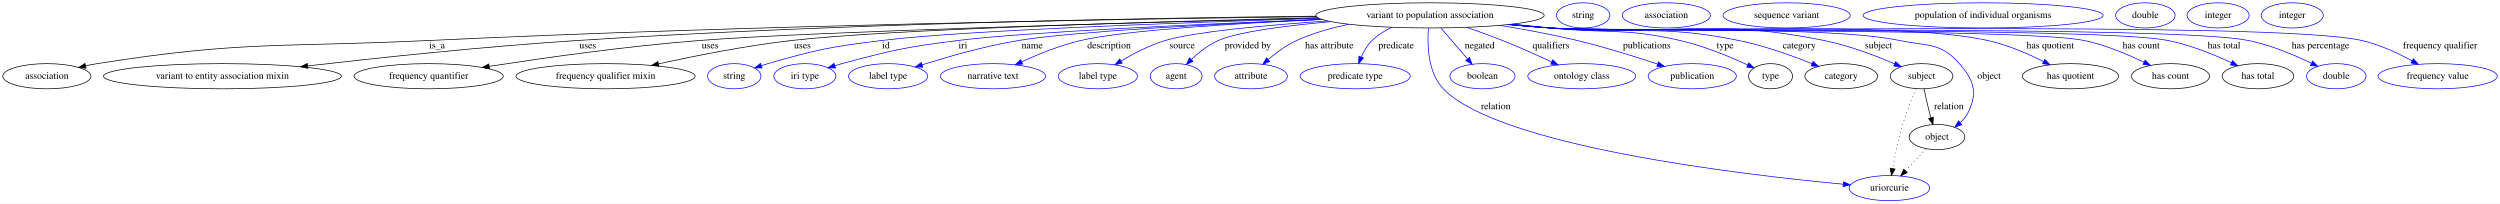
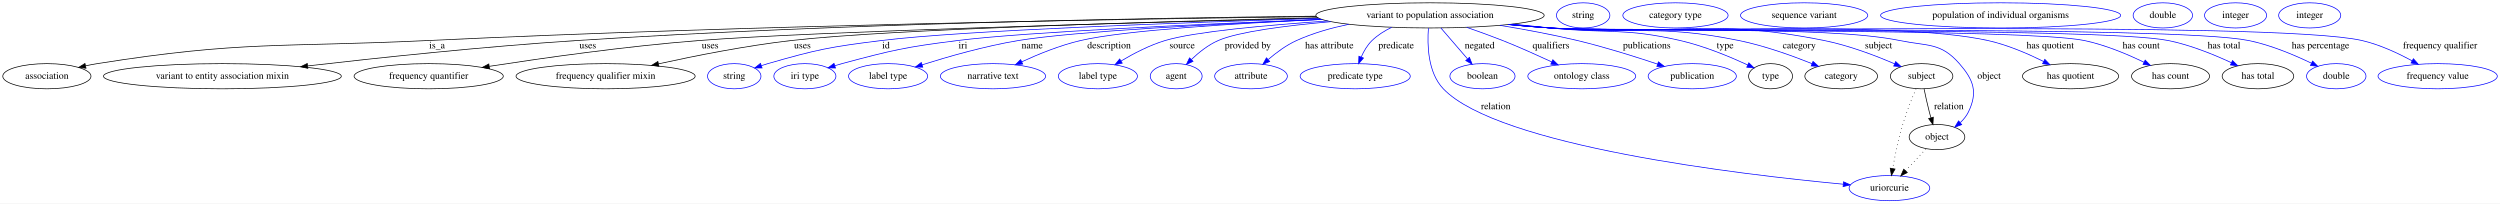
<svg xmlns="http://www.w3.org/2000/svg" width="3575pt" height="291pt" viewBox="0.00 0.00 3575.19 291.00">
  <g id="graph0" class="graph" transform="scale(1 1) rotate(0) translate(4 287)">
    <polygon fill="#ffffff" stroke="transparent" points="-4,4 -4,-287 3571.187,-287 3571.187,4 -4,4" />
    <g id="node1" class="node">
      <ellipse fill="none" stroke="#000000" cx="2041.044" cy="-265" rx="163.271" ry="18" />
      <text text-anchor="middle" x="2041.044" y="-261.3" font-family="Times,serif" font-size="14.00" fill="#000000">variant to population association</text>
    </g>
    <g id="node2" class="node">
      <ellipse fill="none" stroke="#000000" cx="63.044" cy="-178" rx="63.089" ry="18" />
      <text text-anchor="middle" x="63.044" y="-174.3" font-family="Times,serif" font-size="14.00" fill="#000000">association</text>
    </g>
    <g id="edge1" class="edge">
      <path fill="none" stroke="#000000" d="M1878.593,-263.285C1612.662,-259.947 1067.866,-250.883 607.044,-229 396.991,-219.025 342.735,-228.961 135.044,-196 129.636,-195.142 124.039,-194.072 118.465,-192.886" />
      <polygon fill="#000000" stroke="#000000" points="119.027,-189.424 108.503,-190.643 117.49,-196.254 119.027,-189.424" />
      <text text-anchor="middle" x="621.044" y="-217.8" font-family="Times,serif" font-size="14.00" fill="#000000">is_a</text>
    </g>
    <g id="node3" class="node">
      <ellipse fill="none" stroke="#000000" cx="314.044" cy="-178" rx="170.07" ry="18" />
      <text text-anchor="middle" x="314.044" y="-174.3" font-family="Times,serif" font-size="14.00" fill="#000000">variant to entity association mixin</text>
    </g>
    <g id="edge2" class="edge">
      <path fill="none" stroke="#000000" d="M1877.935,-263.867C1643.63,-261.403 1198.322,-253.609 820.044,-229 688.52,-220.444 538.33,-204.525 435.965,-192.739" />
      <polygon fill="#000000" stroke="#000000" points="436.236,-189.247 425.9,-191.576 435.432,-196.201 436.236,-189.247" />
      <text text-anchor="middle" x="836.544" y="-217.8" font-family="Times,serif" font-size="14.00" fill="#000000">uses</text>
    </g>
    <g id="node4" class="node">
      <ellipse fill="none" stroke="#000000" cx="609.044" cy="-178" rx="106.681" ry="18" />
      <text text-anchor="middle" x="609.044" y="-174.3" font-family="Times,serif" font-size="14.00" fill="#000000">frequency quantifier</text>
    </g>
    <g id="edge3" class="edge">
      <path fill="none" stroke="#000000" d="M1881.452,-261.214C1632.335,-255.013 1162.271,-242.072 995.044,-229 891.852,-220.934 774.006,-204.27 695.956,-192.18" />
      <polygon fill="#000000" stroke="#000000" points="696.108,-188.662 685.688,-190.581 695.03,-195.579 696.108,-188.662" />
      <text text-anchor="middle" x="1011.544" y="-217.8" font-family="Times,serif" font-size="14.00" fill="#000000">uses</text>
    </g>
    <g id="node5" class="node">
      <ellipse fill="none" stroke="#000000" cx="862.044" cy="-178" rx="128.077" ry="18" />
      <text text-anchor="middle" x="862.044" y="-174.3" font-family="Times,serif" font-size="14.00" fill="#000000">frequency qualifier mixin</text>
    </g>
    <g id="edge4" class="edge">
      <path fill="none" stroke="#000000" d="M1880.576,-261.594C1658.297,-256.375 1268.14,-245.262 1127.044,-229 1062.659,-221.579 990.478,-207.287 937.726,-195.715" />
      <polygon fill="#000000" stroke="#000000" points="938.296,-192.257 927.777,-193.515 936.785,-199.092 938.296,-192.257" />
      <text text-anchor="middle" x="1143.544" y="-217.8" font-family="Times,serif" font-size="14.00" fill="#000000">uses</text>
    </g>
    <g id="node6" class="node">
      <ellipse fill="none" stroke="#0000ff" cx="1046.044" cy="-178" rx="38.194" ry="18" />
      <text text-anchor="middle" x="1046.044" y="-174.3" font-family="Times,serif" font-size="14.00" fill="#000000">string</text>
    </g>
    <g id="edge5" class="edge">
      <path fill="none" stroke="#0000ff" d="M1882.672,-260.644C1689.104,-254.81 1372.903,-243.493 1256.044,-229 1183.124,-219.956 1164.664,-216.297 1094.044,-196 1091.061,-195.143 1088,-194.185 1084.938,-193.17" />
      <polygon fill="#0000ff" stroke="#0000ff" points="1085.84,-189.778 1075.245,-189.786 1083.533,-196.387 1085.84,-189.778" />
      <text text-anchor="middle" x="1263.044" y="-217.8" font-family="Times,serif" font-size="14.00" fill="#000000">id</text>
    </g>
    <g id="node7" class="node">
      <ellipse fill="none" stroke="#0000ff" cx="1147.044" cy="-178" rx="44.393" ry="18" />
      <text text-anchor="middle" x="1147.044" y="-174.3" font-family="Times,serif" font-size="14.00" fill="#000000">iri type</text>
    </g>
    <g id="edge6" class="edge">
      <path fill="none" stroke="#0000ff" d="M1886.159,-259.345C1718.489,-252.761 1462.046,-241.218 1365.044,-229 1290.845,-219.654 1272.27,-215.399 1200.044,-196 1196.705,-195.103 1193.271,-194.108 1189.832,-193.059" />
      <polygon fill="#0000ff" stroke="#0000ff" points="1190.794,-189.692 1180.203,-189.998 1188.673,-196.363 1190.794,-189.692" />
      <text text-anchor="middle" x="1373.044" y="-217.8" font-family="Times,serif" font-size="14.00" fill="#000000">iri</text>
    </g>
    <g id="node8" class="node">
      <ellipse fill="none" stroke="#0000ff" cx="1266.044" cy="-178" rx="56.59" ry="18" />
      <text text-anchor="middle" x="1266.044" y="-174.3" font-family="Times,serif" font-size="14.00" fill="#000000">label type</text>
    </g>
    <g id="edge7" class="edge">
      <path fill="none" stroke="#0000ff" d="M1886.39,-259.164C1740.472,-253.001 1532.456,-242.334 1452.044,-229 1404.589,-221.131 1351.82,-206.032 1314.646,-194.297" />
      <polygon fill="#0000ff" stroke="#0000ff" points="1315.659,-190.947 1305.069,-191.239 1313.53,-197.615 1315.659,-190.947" />
      <text text-anchor="middle" x="1472.044" y="-217.8" font-family="Times,serif" font-size="14.00" fill="#000000">name</text>
    </g>
    <g id="node9" class="node">
      <ellipse fill="none" stroke="#0000ff" cx="1416.044" cy="-178" rx="75.287" ry="18" />
      <text text-anchor="middle" x="1416.044" y="-174.3" font-family="Times,serif" font-size="14.00" fill="#000000">narrative text</text>
    </g>
    <g id="edge8" class="edge">
      <path fill="none" stroke="#0000ff" d="M1886.331,-259.181C1764.27,-253.598 1604.392,-243.808 1541.044,-229 1512.031,-222.218 1481.008,-209.595 1457.127,-198.605" />
      <polygon fill="#0000ff" stroke="#0000ff" points="1458.555,-195.409 1448.015,-194.332 1455.583,-201.747 1458.555,-195.409" />
      <text text-anchor="middle" x="1582.044" y="-217.8" font-family="Times,serif" font-size="14.00" fill="#000000">description</text>
    </g>
    <g id="node10" class="node">
      <ellipse fill="none" stroke="#0000ff" cx="1566.044" cy="-178" rx="56.59" ry="18" />
      <text text-anchor="middle" x="1566.044" y="-174.3" font-family="Times,serif" font-size="14.00" fill="#000000">label type</text>
    </g>
    <g id="edge9" class="edge">
      <path fill="none" stroke="#0000ff" d="M1894.736,-257.003C1807.073,-251.063 1704.618,-241.775 1662.044,-229 1640.032,-222.395 1617.24,-210.534 1599.39,-199.912" />
      <polygon fill="#0000ff" stroke="#0000ff" points="1600.895,-196.73 1590.536,-194.504 1597.246,-202.704 1600.895,-196.73" />
      <text text-anchor="middle" x="1686.544" y="-217.8" font-family="Times,serif" font-size="14.00" fill="#000000">source</text>
    </g>
    <g id="node11" class="node">
      <ellipse fill="none" stroke="#0000ff" cx="1678.044" cy="-178" rx="37.093" ry="18" />
      <text text-anchor="middle" x="1678.044" y="-174.3" font-family="Times,serif" font-size="14.00" fill="#000000">agent</text>
    </g>
    <g id="edge10" class="edge">
      <path fill="none" stroke="#0000ff" d="M1899.22,-256.005C1835.006,-250.342 1767.056,-241.657 1738.044,-229 1723.726,-222.753 1710.236,-211.923 1699.688,-201.844" />
      <polygon fill="#0000ff" stroke="#0000ff" points="1702.103,-199.31 1692.557,-194.715 1697.154,-204.26 1702.103,-199.31" />
      <text text-anchor="middle" x="1780.544" y="-217.8" font-family="Times,serif" font-size="14.00" fill="#000000">provided by</text>
    </g>
    <g id="node12" class="node">
      <ellipse fill="none" stroke="#0000ff" cx="1785.044" cy="-178" rx="51.991" ry="18" />
      <text text-anchor="middle" x="1785.044" y="-174.3" font-family="Times,serif" font-size="14.00" fill="#000000">attribute</text>
    </g>
    <g id="edge11" class="edge">
      <path fill="none" stroke="#0000ff" d="M1924.939,-252.293C1899.548,-247.019 1873.323,-239.558 1850.044,-229 1835.433,-222.373 1821.181,-211.801 1809.764,-201.997" />
      <polygon fill="#0000ff" stroke="#0000ff" points="1811.78,-199.105 1801.987,-195.061 1807.121,-204.329 1811.78,-199.105" />
      <text text-anchor="middle" x="1897.044" y="-217.8" font-family="Times,serif" font-size="14.00" fill="#000000">has attribute</text>
    </g>
    <g id="node13" class="node">
      <ellipse fill="none" stroke="#0000ff" cx="1934.044" cy="-178" rx="78.786" ry="18" />
      <text text-anchor="middle" x="1934.044" y="-174.3" font-family="Times,serif" font-size="14.00" fill="#000000">predicate type</text>
    </g>
    <g id="edge12" class="edge">
      <path fill="none" stroke="#0000ff" d="M1986.198,-247.935C1975.999,-242.99 1966.05,-236.764 1958.044,-229 1951.38,-222.536 1946.359,-213.859 1942.678,-205.496" />
      <polygon fill="#0000ff" stroke="#0000ff" points="1945.857,-204.014 1938.956,-195.975 1939.338,-206.563 1945.857,-204.014" />
      <text text-anchor="middle" x="1992.544" y="-217.8" font-family="Times,serif" font-size="14.00" fill="#000000">predicate</text>
    </g>
    <g id="node14" class="node">
      <ellipse fill="none" stroke="#0000ff" cx="2698.044" cy="-18" rx="57.69" ry="18" />
      <text text-anchor="middle" x="2698.044" y="-14.3" font-family="Times,serif" font-size="14.00" fill="#000000">uriorcurie</text>
    </g>
    <g id="edge13" class="edge">
      <path fill="none" stroke="#0000ff" d="M2038.77,-246.737C2036.96,-223.398 2037.712,-183.244 2060.044,-160 2138.787,-78.044 2484.94,-37.402 2631.799,-23.6" />
      <polygon fill="#0000ff" stroke="#0000ff" points="2632.387,-27.06 2642.022,-22.652 2631.741,-20.09 2632.387,-27.06" />
      <text text-anchor="middle" x="2135.044" y="-130.8" font-family="Times,serif" font-size="14.00" fill="#000000">relation</text>
    </g>
    <g id="node15" class="node">
      <ellipse fill="none" stroke="#0000ff" cx="2116.044" cy="-178" rx="46.593" ry="18" />
      <text text-anchor="middle" x="2116.044" y="-174.3" font-family="Times,serif" font-size="14.00" fill="#000000">boolean</text>
    </g>
    <g id="edge14" class="edge">
      <path fill="none" stroke="#0000ff" d="M2056.584,-246.974C2067.56,-234.242 2082.41,-217.016 2094.524,-202.964" />
      <polygon fill="#0000ff" stroke="#0000ff" points="2097.411,-204.975 2101.29,-195.115 2092.109,-200.404 2097.411,-204.975" />
      <text text-anchor="middle" x="2112.044" y="-217.8" font-family="Times,serif" font-size="14.00" fill="#000000">negated</text>
    </g>
    <g id="node16" class="node">
      <ellipse fill="none" stroke="#0000ff" cx="2258.044" cy="-178" rx="77.187" ry="18" />
      <text text-anchor="middle" x="2258.044" y="-174.3" font-family="Times,serif" font-size="14.00" fill="#000000">ontology class</text>
    </g>
    <g id="edge15" class="edge">
      <path fill="none" stroke="#0000ff" d="M2093.493,-247.881C2110.097,-242.185 2128.445,-235.603 2145.044,-229 2168.458,-219.686 2194.088,-208.226 2215.012,-198.529" />
      <polygon fill="#0000ff" stroke="#0000ff" points="2216.686,-201.611 2224.27,-194.212 2213.727,-195.266 2216.686,-201.611" />
      <text text-anchor="middle" x="2214.044" y="-217.8" font-family="Times,serif" font-size="14.00" fill="#000000">qualifiers</text>
    </g>
    <g id="node17" class="node">
      <ellipse fill="none" stroke="#0000ff" cx="2416.044" cy="-178" rx="63.089" ry="18" />
      <text text-anchor="middle" x="2416.044" y="-174.3" font-family="Times,serif" font-size="14.00" fill="#000000">publication</text>
    </g>
    <g id="edge16" class="edge">
      <path fill="none" stroke="#0000ff" d="M2140.884,-250.75C2176.206,-244.976 2216.087,-237.618 2252.044,-229 2290.935,-219.679 2334.092,-206.125 2366.369,-195.333" />
      <polygon fill="#0000ff" stroke="#0000ff" points="2367.662,-198.591 2376.02,-192.08 2365.426,-191.958 2367.662,-198.591" />
      <text text-anchor="middle" x="2351.044" y="-217.8" font-family="Times,serif" font-size="14.00" fill="#000000">publications</text>
    </g>
    <g id="node18" class="node">
      <ellipse fill="none" stroke="#000000" cx="2528.044" cy="-178" rx="31.396" ry="18" />
      <text text-anchor="middle" x="2528.044" y="-174.3" font-family="Times,serif" font-size="14.00" fill="#000000">type</text>
    </g>
    <g id="edge17" class="edge">
      <path fill="none" stroke="#0000ff" d="M2159,-252.533C2177.098,-250.656 2195.569,-248.76 2213.044,-247 2295.679,-238.678 2318.099,-247.592 2399.044,-229 2432.969,-221.208 2469.707,-205.958 2495.267,-194.155" />
      <polygon fill="#0000ff" stroke="#0000ff" points="2496.925,-197.243 2504.487,-189.822 2493.948,-190.907 2496.925,-197.243" />
      <text text-anchor="middle" x="2463.044" y="-217.8" font-family="Times,serif" font-size="14.00" fill="#000000">type</text>
    </g>
    <g id="node20" class="node">
      <ellipse fill="none" stroke="#000000" cx="2629.044" cy="-178" rx="51.991" ry="18" />
      <text text-anchor="middle" x="2629.044" y="-174.3" font-family="Times,serif" font-size="14.00" fill="#000000">category</text>
    </g>
    <g id="edge18" class="edge">
      <path fill="none" stroke="#0000ff" d="M2157.101,-252.252C2175.796,-250.372 2194.946,-248.55 2213.044,-247 2332.872,-236.739 2365.207,-253.048 2483.044,-229 2519.206,-221.62 2558.628,-207.461 2587.383,-195.931" />
      <polygon fill="#0000ff" stroke="#0000ff" points="2588.764,-199.148 2596.706,-192.135 2586.124,-192.665 2588.764,-199.148" />
      <text text-anchor="middle" x="2569.044" y="-217.8" font-family="Times,serif" font-size="14.00" fill="#000000">category</text>
    </g>
    <g id="node22" class="node">
      <ellipse fill="none" stroke="#000000" cx="2744.044" cy="-178" rx="44.693" ry="18" />
      <text text-anchor="middle" x="2744.044" y="-174.3" font-family="Times,serif" font-size="14.00" fill="#000000">subject</text>
    </g>
    <g id="edge19" class="edge">
      <path fill="none" stroke="#0000ff" d="M2155.222,-252.107C2174.505,-250.201 2194.332,-248.407 2213.044,-247 2386.959,-233.918 2434.073,-263.439 2605.044,-229 2640.096,-221.94 2678.095,-207.495 2705.489,-195.775" />
      <polygon fill="#0000ff" stroke="#0000ff" points="2706.942,-198.959 2714.714,-191.759 2704.148,-192.541 2706.942,-198.959" />
      <text text-anchor="middle" x="2682.544" y="-217.8" font-family="Times,serif" font-size="14.00" fill="#000000">subject</text>
    </g>
    <g id="node24" class="node">
      <ellipse fill="none" stroke="#000000" cx="2766.044" cy="-91" rx="39.794" ry="18" />
      <text text-anchor="middle" x="2766.044" y="-87.3" font-family="Times,serif" font-size="14.00" fill="#000000">object</text>
    </g>
    <g id="edge20" class="edge">
      <path fill="none" stroke="#0000ff" d="M2154.285,-252.039C2173.86,-250.117 2194.026,-248.336 2213.044,-247 2323.954,-239.209 2604.148,-251.432 2713.044,-229 2752.736,-220.824 2771.373,-226.511 2798.044,-196 2818.583,-172.505 2824.563,-155.126 2811.044,-127 2808.257,-121.201 2804.03,-116.043 2799.263,-111.571" />
      <polygon fill="#0000ff" stroke="#0000ff" points="2801.392,-108.79 2791.456,-105.114 2796.931,-114.184 2801.392,-108.79" />
      <text text-anchor="middle" x="2840.544" y="-174.3" font-family="Times,serif" font-size="14.00" fill="#000000">object</text>
    </g>
    <g id="node26" class="node">
      <ellipse fill="none" stroke="#000000" cx="2957.044" cy="-178" rx="68.788" ry="18" />
      <text text-anchor="middle" x="2957.044" y="-174.3" font-family="Times,serif" font-size="14.00" fill="#000000">has quotient</text>
    </g>
    <g id="edge21" class="edge">
      <path fill="none" stroke="#0000ff" d="M2153.815,-251.968C2173.535,-250.041 2193.871,-248.277 2213.044,-247 2351.905,-237.751 2703.18,-259.147 2839.044,-229 2866.688,-222.866 2895.914,-210.286 2918.365,-199.155" />
      <polygon fill="#0000ff" stroke="#0000ff" points="2920.213,-202.142 2927.548,-194.496 2917.046,-195.899 2920.213,-202.142" />
      <text text-anchor="middle" x="2928.044" y="-217.8" font-family="Times,serif" font-size="14.00" fill="#000000">has quotient</text>
    </g>
    <g id="node28" class="node">
      <ellipse fill="none" stroke="#000000" cx="3100.044" cy="-178" rx="55.79" ry="18" />
      <text text-anchor="middle" x="3100.044" y="-174.3" font-family="Times,serif" font-size="14.00" fill="#000000">has count</text>
    </g>
    <g id="edge22" class="edge">
      <path fill="none" stroke="#0000ff" d="M2153.347,-251.929C2173.212,-249.993 2193.718,-248.237 2213.044,-247 2297.784,-241.577 2893.968,-246.56 2977.044,-229 3006.795,-222.712 3038.446,-209.421 3062.191,-197.983" />
      <polygon fill="#0000ff" stroke="#0000ff" points="3063.778,-201.103 3071.205,-193.548 3060.687,-194.822 3063.778,-201.103" />
      <text text-anchor="middle" x="3058.044" y="-217.8" font-family="Times,serif" font-size="14.00" fill="#000000">has count</text>
    </g>
    <g id="node30" class="node">
      <ellipse fill="none" stroke="#000000" cx="3225.044" cy="-178" rx="51.191" ry="18" />
      <text text-anchor="middle" x="3225.044" y="-174.3" font-family="Times,serif" font-size="14.00" fill="#000000">has total</text>
    </g>
    <g id="edge23" class="edge">
      <path fill="none" stroke="#0000ff" d="M2153.344,-251.877C2173.209,-249.947 2193.716,-248.206 2213.044,-247 2311.096,-240.882 3000.755,-248.495 3097.044,-229 3128.541,-222.623 3162.229,-208.895 3187.135,-197.287" />
      <polygon fill="#0000ff" stroke="#0000ff" points="3188.701,-200.418 3196.227,-192.962 3185.694,-194.097 3188.701,-200.418" />
      <text text-anchor="middle" x="3176.544" y="-217.8" font-family="Times,serif" font-size="14.00" fill="#000000">has total</text>
    </g>
    <g id="node32" class="node">
      <ellipse fill="none" stroke="#0000ff" cx="3337.044" cy="-178" rx="42.494" ry="18" />
      <text text-anchor="middle" x="3337.044" y="-174.3" font-family="Times,serif" font-size="14.00" fill="#000000">double</text>
    </g>
    <g id="edge24" class="edge">
      <path fill="none" stroke="#0000ff" d="M2152.88,-251.883C2172.889,-249.94 2193.565,-248.192 2213.044,-247 2323.855,-240.216 3103.299,-251.35 3212.044,-229 3243.46,-222.543 3277.004,-208.418 3301.427,-196.667" />
      <polygon fill="#0000ff" stroke="#0000ff" points="3303.213,-199.689 3310.644,-192.136 3300.125,-193.407 3303.213,-199.689" />
      <text text-anchor="middle" x="3314.544" y="-217.8" font-family="Times,serif" font-size="14.00" fill="#000000">has percentage</text>
    </g>
    <g id="node33" class="node">
      <ellipse fill="none" stroke="#0000ff" cx="3482.044" cy="-178" rx="85.285" ry="18" />
      <text text-anchor="middle" x="3482.044" y="-174.3" font-family="Times,serif" font-size="14.00" fill="#000000">frequency value</text>
    </g>
    <g id="edge25" class="edge">
      <path fill="none" stroke="#0000ff" d="M2152.877,-251.843C2172.887,-249.903 2193.564,-248.168 2213.044,-247 2341.829,-239.278 3248.378,-258.204 3374.044,-229 3399.09,-223.179 3425.214,-211.031 3445.494,-200.051" />
      <polygon fill="#0000ff" stroke="#0000ff" points="3447.334,-203.032 3454.375,-195.115 3443.934,-196.913 3447.334,-203.032" />
      <text text-anchor="middle" x="3485.544" y="-217.8" font-family="Times,serif" font-size="14.00" fill="#000000">frequency qualifier</text>
    </g>
    <g id="node19" class="node">
      <ellipse fill="none" stroke="#0000ff" cx="2260.044" cy="-265" rx="38.194" ry="18" />
      <text text-anchor="middle" x="2260.044" y="-261.3" font-family="Times,serif" font-size="14.00" fill="#000000">string</text>
    </g>
    <g id="node21" class="node">
-       <ellipse fill="none" stroke="#0000ff" cx="2379.044" cy="-265" rx="63.089" ry="18" />
-       <text text-anchor="middle" x="2379.044" y="-261.3" font-family="Times,serif" font-size="14.00" fill="#000000">association</text>
+       <ellipse fill="none" stroke="#0000ff" cx="2392.044" cy="-265" rx="75.287" ry="18" />
+       <text text-anchor="middle" x="2392.044" y="-261.3" font-family="Times,serif" font-size="14.00" fill="#000000">category type</text>
    </g>
    <g id="edge27" class="edge">
      <path fill="none" stroke="#000000" stroke-dasharray="1,5" d="M2736.098,-160.129C2730.213,-146.366 2722.331,-126.753 2717.044,-109 2710.845,-88.182 2705.913,-64.102 2702.629,-45.943" />
      <polygon fill="#000000" stroke="#000000" points="2706.061,-45.252 2700.888,-36.006 2699.166,-46.459 2706.061,-45.252" />
    </g>
    <g id="edge26" class="edge">
      <path fill="none" stroke="#000000" d="M2747.547,-159.975C2749.548,-150.175 2752.217,-137.87 2755.044,-127 2755.745,-124.306 2756.517,-121.512 2757.318,-118.726" />
      <polygon fill="#000000" stroke="#000000" points="2760.756,-119.444 2760.262,-108.861 2754.048,-117.442 2760.756,-119.444" />
      <text text-anchor="middle" x="2783.044" y="-130.8" font-family="Times,serif" font-size="14.00" fill="#000000">relation</text>
    </g>
    <g id="node23" class="node">
-       <ellipse fill="none" stroke="#0000ff" cx="2551.044" cy="-265" rx="90.984" ry="18" />
-       <text text-anchor="middle" x="2551.044" y="-261.3" font-family="Times,serif" font-size="14.00" fill="#000000">sequence variant</text>
+       <ellipse fill="none" stroke="#0000ff" cx="2576.044" cy="-265" rx="90.984" ry="18" />
+       <text text-anchor="middle" x="2576.044" y="-261.3" font-family="Times,serif" font-size="14.00" fill="#000000">sequence variant</text>
    </g>
    <g id="edge28" class="edge">
      <path fill="none" stroke="#000000" stroke-dasharray="1,5" d="M2750.273,-74.069C2741.644,-64.805 2730.791,-53.154 2721.217,-42.876" />
      <polygon fill="#000000" stroke="#000000" points="2723.58,-40.278 2714.203,-35.346 2718.458,-45.049 2723.58,-40.278" />
    </g>
    <g id="node25" class="node">
-       <ellipse fill="none" stroke="#0000ff" cx="2832.044" cy="-265" rx="171.67" ry="18" />
-       <text text-anchor="middle" x="2832.044" y="-261.3" font-family="Times,serif" font-size="14.00" fill="#000000">population of individual organisms</text>
+       <ellipse fill="none" stroke="#0000ff" cx="2857.044" cy="-265" rx="171.67" ry="18" />
+       <text text-anchor="middle" x="2857.044" y="-261.3" font-family="Times,serif" font-size="14.00" fill="#000000">population of individual organisms</text>
    </g>
    <g id="node27" class="node">
-       <ellipse fill="none" stroke="#0000ff" cx="3064.044" cy="-265" rx="42.494" ry="18" />
-       <text text-anchor="middle" x="3064.044" y="-261.3" font-family="Times,serif" font-size="14.00" fill="#000000">double</text>
+       <ellipse fill="none" stroke="#0000ff" cx="3089.044" cy="-265" rx="42.494" ry="18" />
+       <text text-anchor="middle" x="3089.044" y="-261.3" font-family="Times,serif" font-size="14.00" fill="#000000">double</text>
    </g>
    <g id="node29" class="node">
-       <ellipse fill="none" stroke="#0000ff" cx="3168.044" cy="-265" rx="44.393" ry="18" />
-       <text text-anchor="middle" x="3168.044" y="-261.3" font-family="Times,serif" font-size="14.00" fill="#000000">integer</text>
+       <ellipse fill="none" stroke="#0000ff" cx="3193.044" cy="-265" rx="44.393" ry="18" />
+       <text text-anchor="middle" x="3193.044" y="-261.3" font-family="Times,serif" font-size="14.00" fill="#000000">integer</text>
    </g>
    <g id="node31" class="node">
-       <ellipse fill="none" stroke="#0000ff" cx="3274.044" cy="-265" rx="44.393" ry="18" />
-       <text text-anchor="middle" x="3274.044" y="-261.3" font-family="Times,serif" font-size="14.00" fill="#000000">integer</text>
+       <ellipse fill="none" stroke="#0000ff" cx="3299.044" cy="-265" rx="44.393" ry="18" />
+       <text text-anchor="middle" x="3299.044" y="-261.3" font-family="Times,serif" font-size="14.00" fill="#000000">integer</text>
    </g>
  </g>
</svg>
